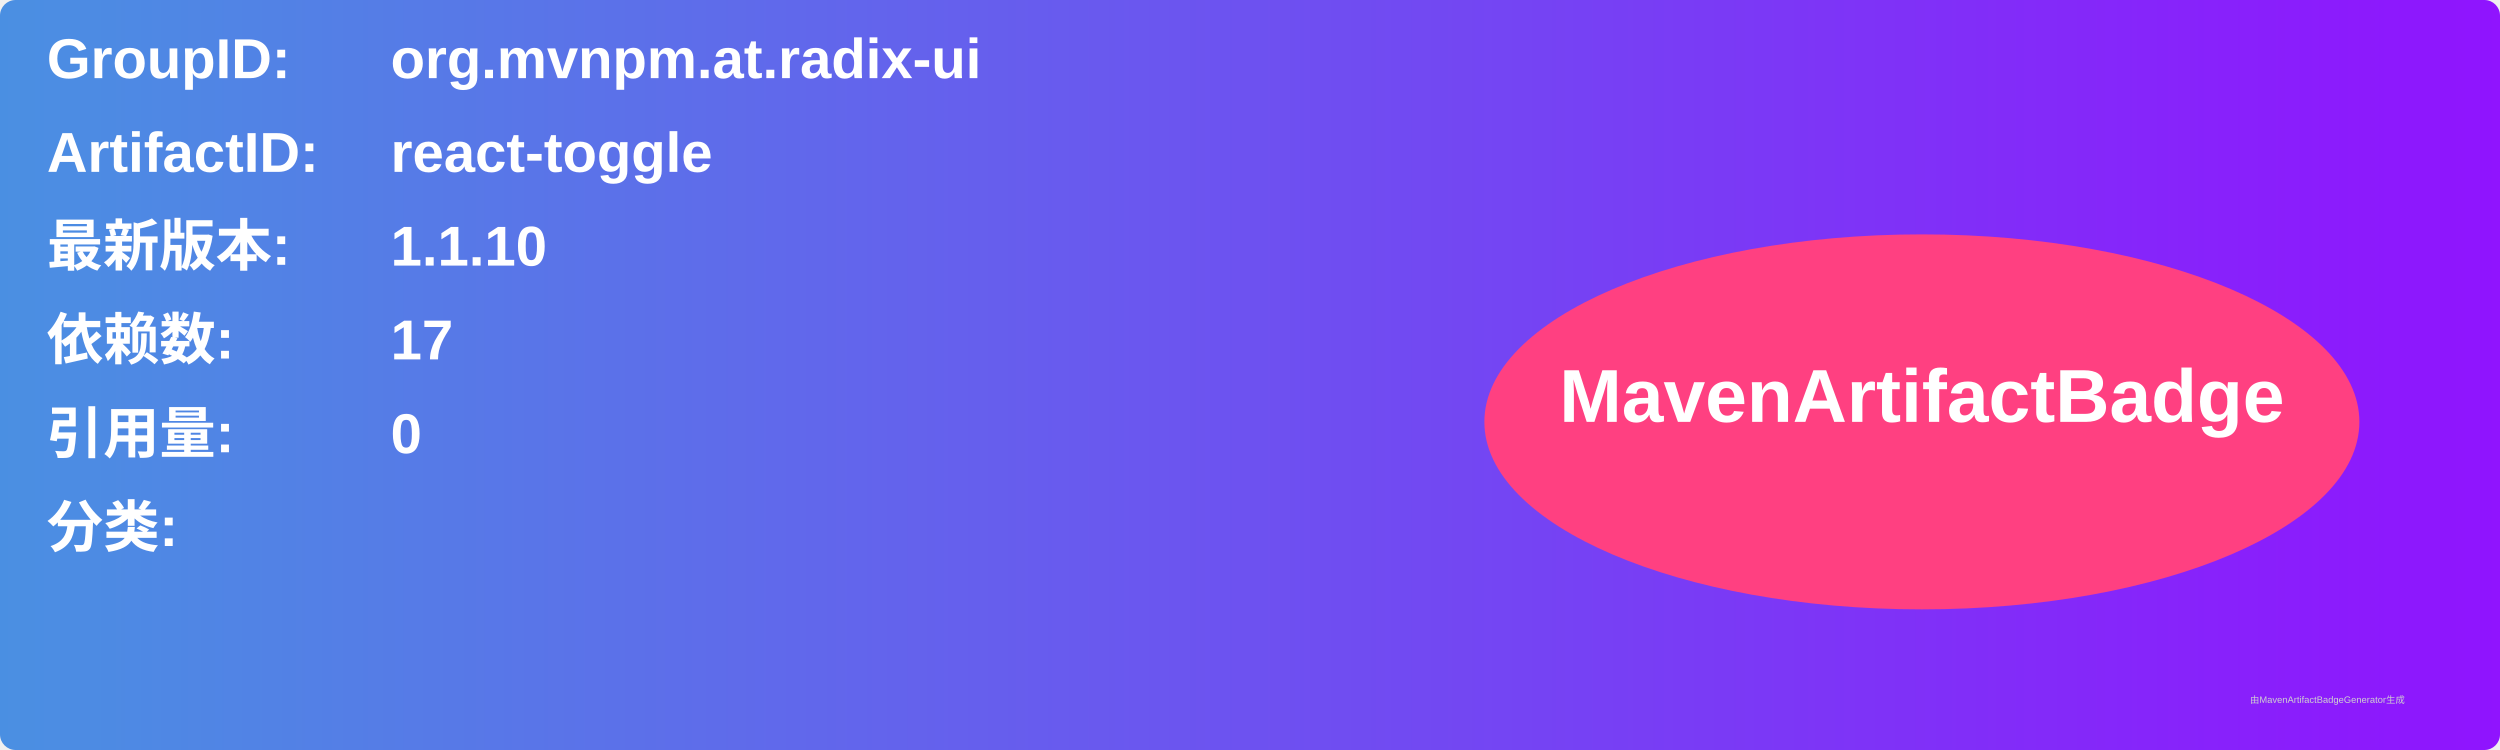
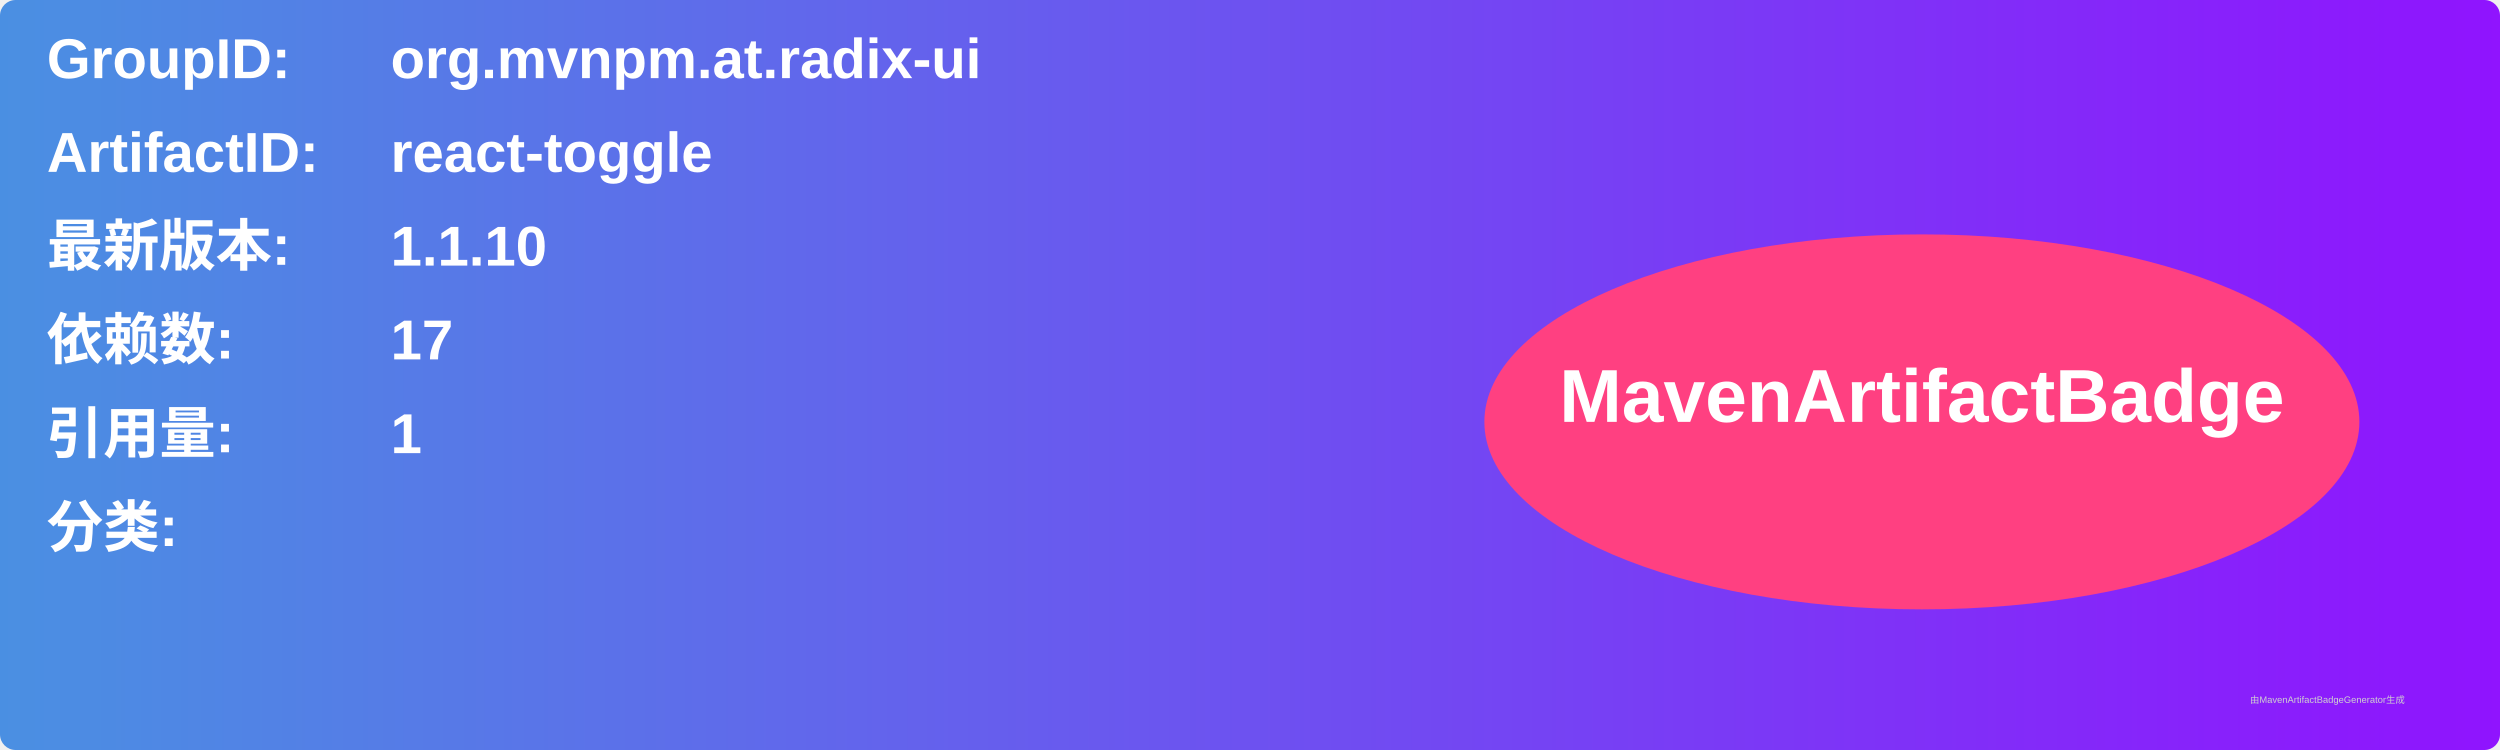
<svg xmlns="http://www.w3.org/2000/svg" width="800" height="240" viewBox="0 0 800 240">
  <linearGradient id="grad" x1="0%" y1="0%" x2="100%" y2="0%">
    <stop offset="0%" stop-color="#4a90e2" />
    <stop offset="100%" stop-color="#9013fe" />
  </linearGradient>
  <rect width="100%" height="100%" rx="5" ry="5" fill="url(#grad)" />
  <g transform="translate(15, 15)">
    <text x="0" y="10" font-family="Arial" font-size="18" fill="white" font-weight="bold" width="260">GroupID:</text>
    <text x="110" y="10" font-family="Arial" font-size="18" fill="white" font-weight="bold" width="460">org.mvnpm.at.radix-ui</text>
    <text x="0" y="40" font-family="Arial" font-size="18" fill="white" font-weight="bold" width="260">ArtifactID:</text>
    <text x="110" y="40" font-family="Arial" font-size="18" fill="white" font-weight="bold" width="460">react-toggle</text>
    <text x="0" y="70" font-family="Arial" font-size="18" fill="white" font-weight="bold">最新版本:</text>
    <text x="110" y="70" font-family="Arial" font-size="18" fill="white" font-weight="bold">
      <tspan font-weight="bold">1.1.10</tspan>
    </text>
    <text x="0" y="100" font-family="Arial" font-size="18" fill="white" font-weight="bold">依赖数: </text>
    <text x="110" y="100" font-family="Arial" font-size="18" fill="white">
      <tspan font-weight="bold">17</tspan>
    </text>
    <text x="0" y="130" font-family="Arial" font-size="18" fill="white" font-weight="bold">引用量: </text>
    <text x="110" y="130" font-family="Arial" font-size="18" fill="white">
-       <tspan font-weight="bold">0</tspan>
+       <tspan font-weight="bold">1</tspan>
    </text>
    <text x="0" y="160" font-family="Arial" font-size="18" fill="white" font-weight="bold">分类:</text>
    <text x="10" y="190" font-family="Arial" font-size="10" fill="white">
      <tspan font-weight="bold" />
    </text>
    <ellipse cx="600" cy="120" rx="140" ry="60" fill="#ff4081" />
    <text x="600" y="120" text-anchor="middle" font-family="Arial" font-size="24" fill="white" font-weight="bold">MavenArtifactBadge</text>
  </g>
  <text x="720" y="225" font-family="Arial" font-size="3" fill="#d0d0d0">由MavenArtifactBadgeGenerator生成</text>
</svg>
